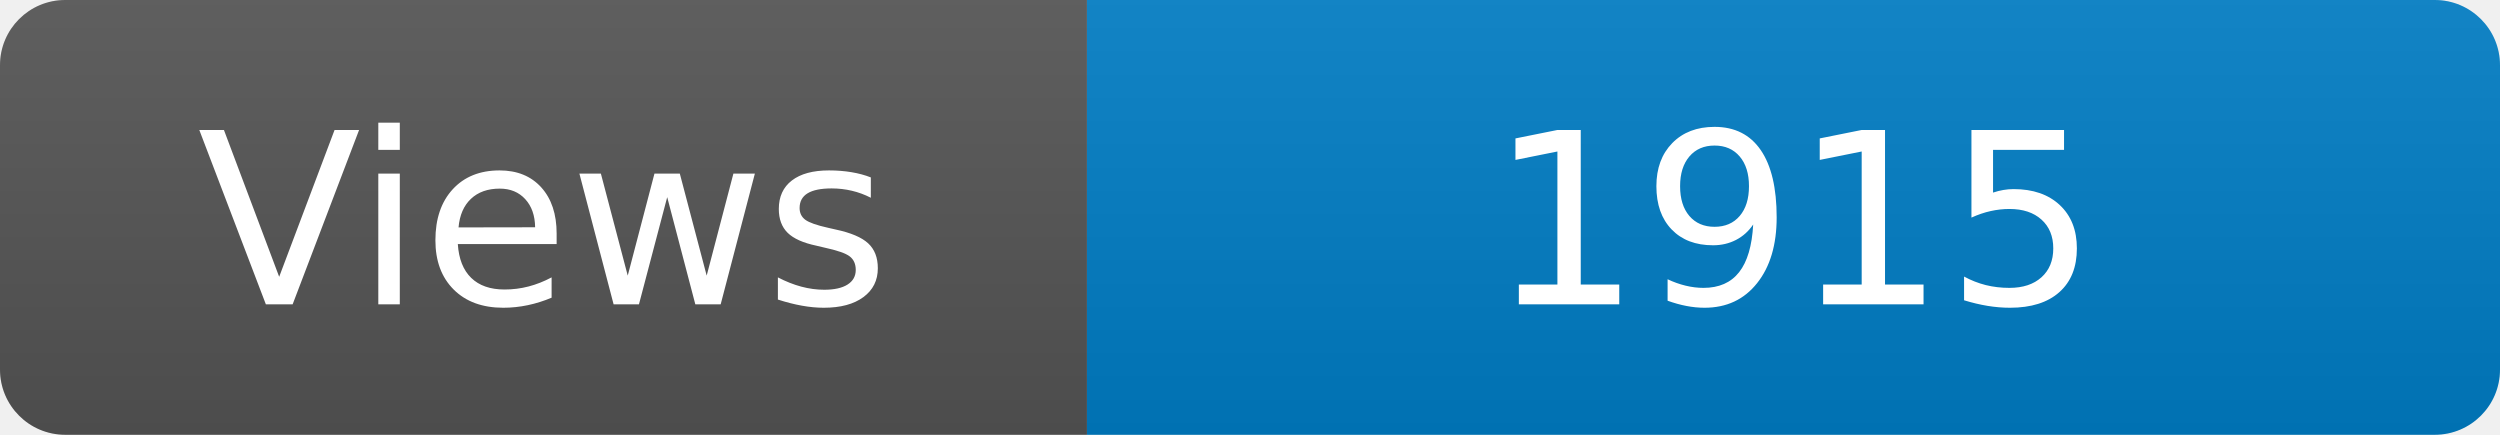
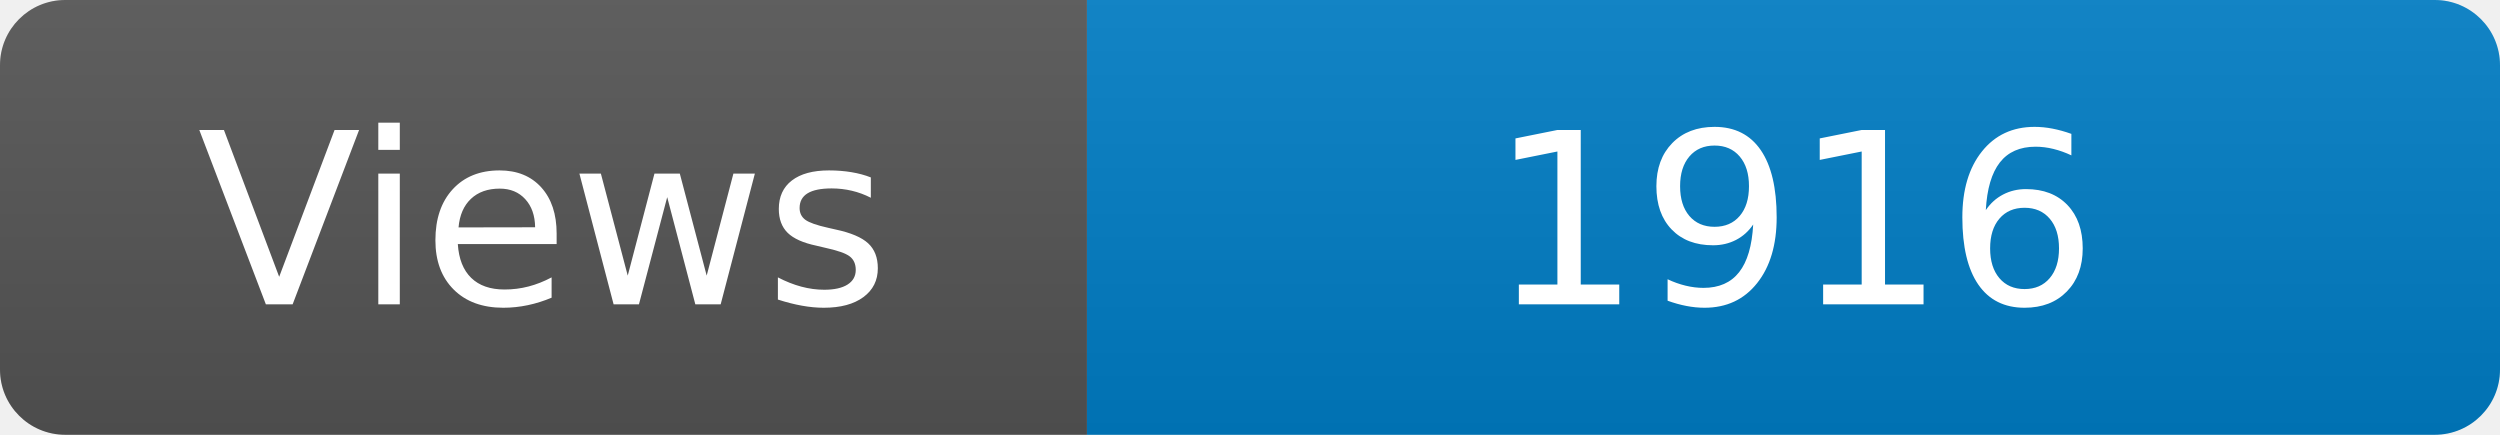
<svg xmlns="http://www.w3.org/2000/svg" width="115" height="20" role="img" aria-label="Maintained?: yes">
  <linearGradient id="s" x2="0" y2="100%">
    <stop offset="0" stop-color="#bbb" stop-opacity=".1" />
    <stop offset="1" stop-opacity=".1" />
  </linearGradient>
  <clipPath id="r">
    <rect width="115" height="20" rx="3" fill="#fff" />
  </clipPath>
  <g clip-path="url(#r)">
    <rect width="50" height="20" fill="#555" />
    <rect x="50" width="160" height="20" fill="#007ec6" />
    <rect width="115" height="20" fill="url(#s)" />
  </g>
  <g fill="#fff" text-anchor="middle" font-family="Verdana,Geneva,DejaVu Sans,sans-serif" font-size="110">
    <text x="250" y="140" transform="scale(.1)" fill="#fff">Views</text>
-     <text x="825" y="140" transform="scale(.1)" fill="#fff">1915</text>
+     <text x="825" y="140" transform="scale(.1)" fill="#fff">1916</text>
  </g>
</svg>
